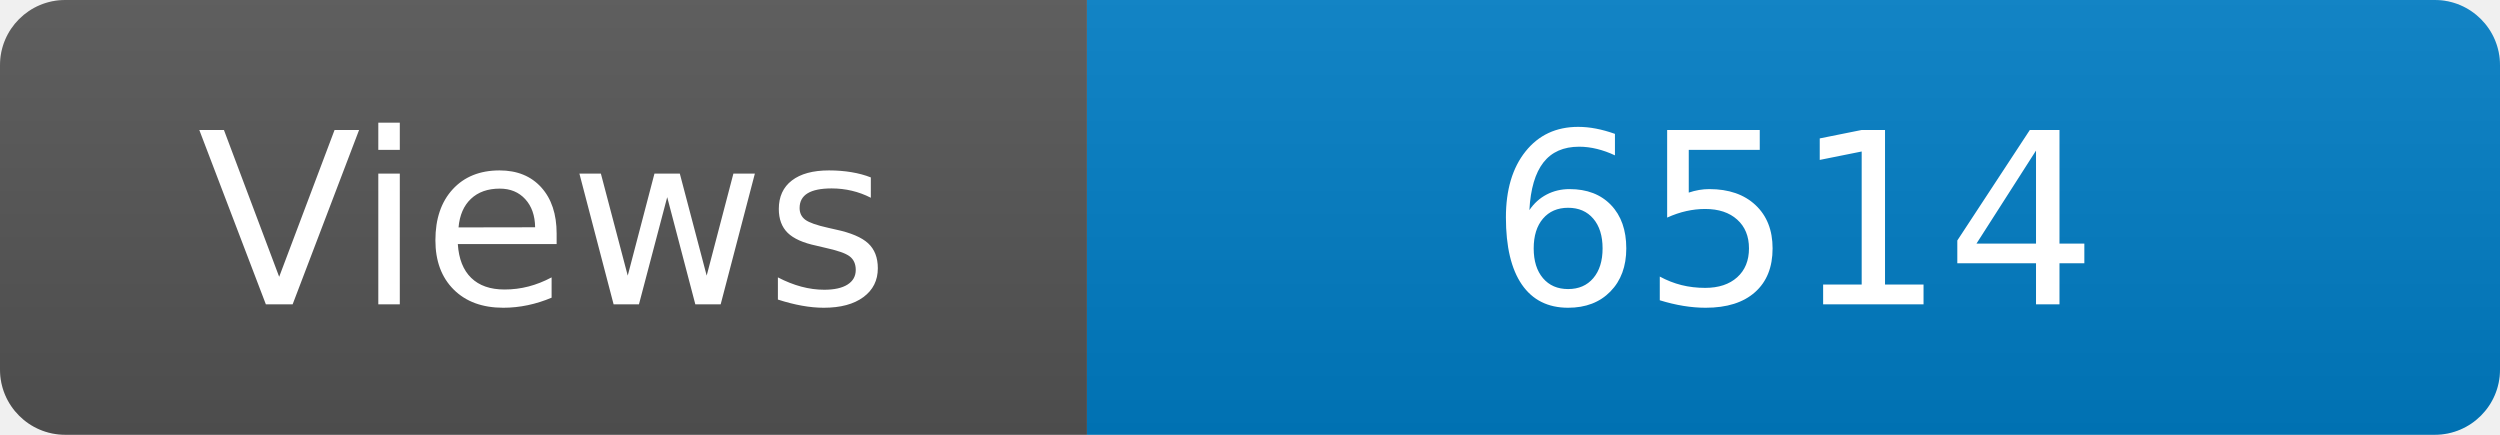
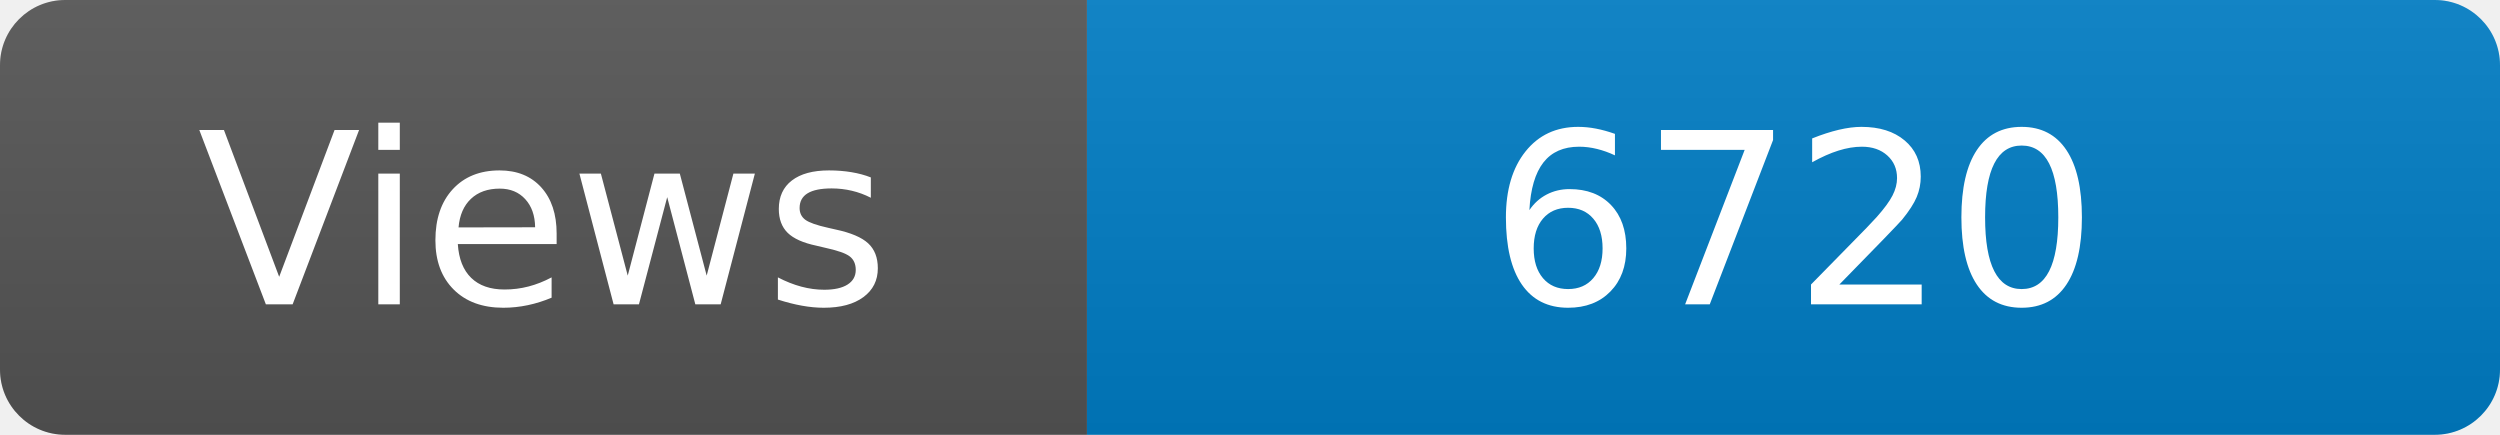
<svg xmlns="http://www.w3.org/2000/svg" width="115" height="20" role="img" aria-label="Maintained?: yes">
  <linearGradient id="s" x2="0" y2="100%">
    <stop offset="0" stop-color="#bbb" stop-opacity=".1" />
    <stop offset="1" stop-opacity=".1" />
  </linearGradient>
  <clipPath id="r">
    <rect width="115" height="20" rx="3" fill="#fff" />
  </clipPath>
  <g clip-path="url(#r)">
    <rect width="50" height="20" fill="#555" />
    <rect x="50" width="160" height="20" fill="#007ec6" />
    <rect width="115" height="20" fill="url(#s)" />
  </g>
  <g fill="#fff" text-anchor="middle" font-family="Verdana,Geneva,DejaVu Sans,sans-serif" font-size="110">
    <text x="250" y="140" transform="scale(.1)" fill="#fff">Views</text>
-     <text x="825" y="140" transform="scale(.1)" fill="#fff">6514</text>
+     <text x="825" y="140" transform="scale(.1)" fill="#fff">6720</text>
  </g>
</svg>
